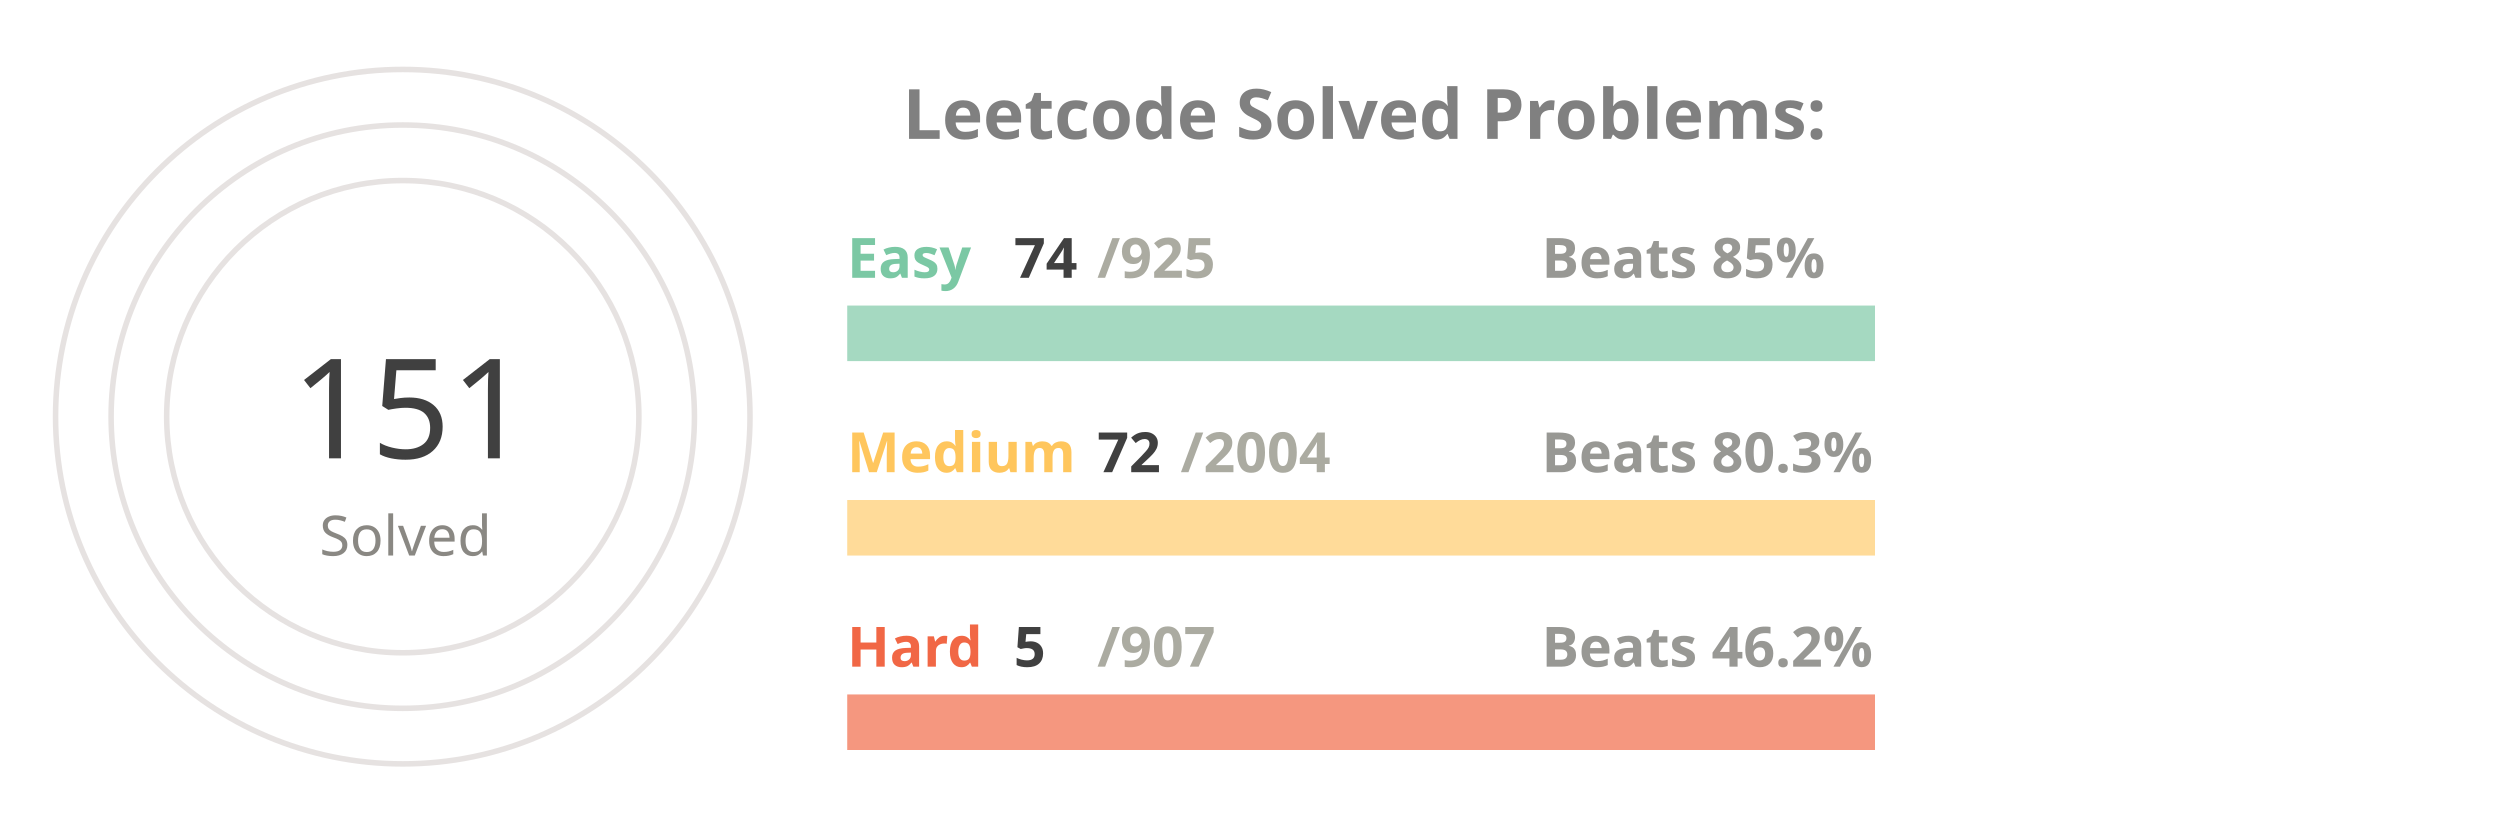
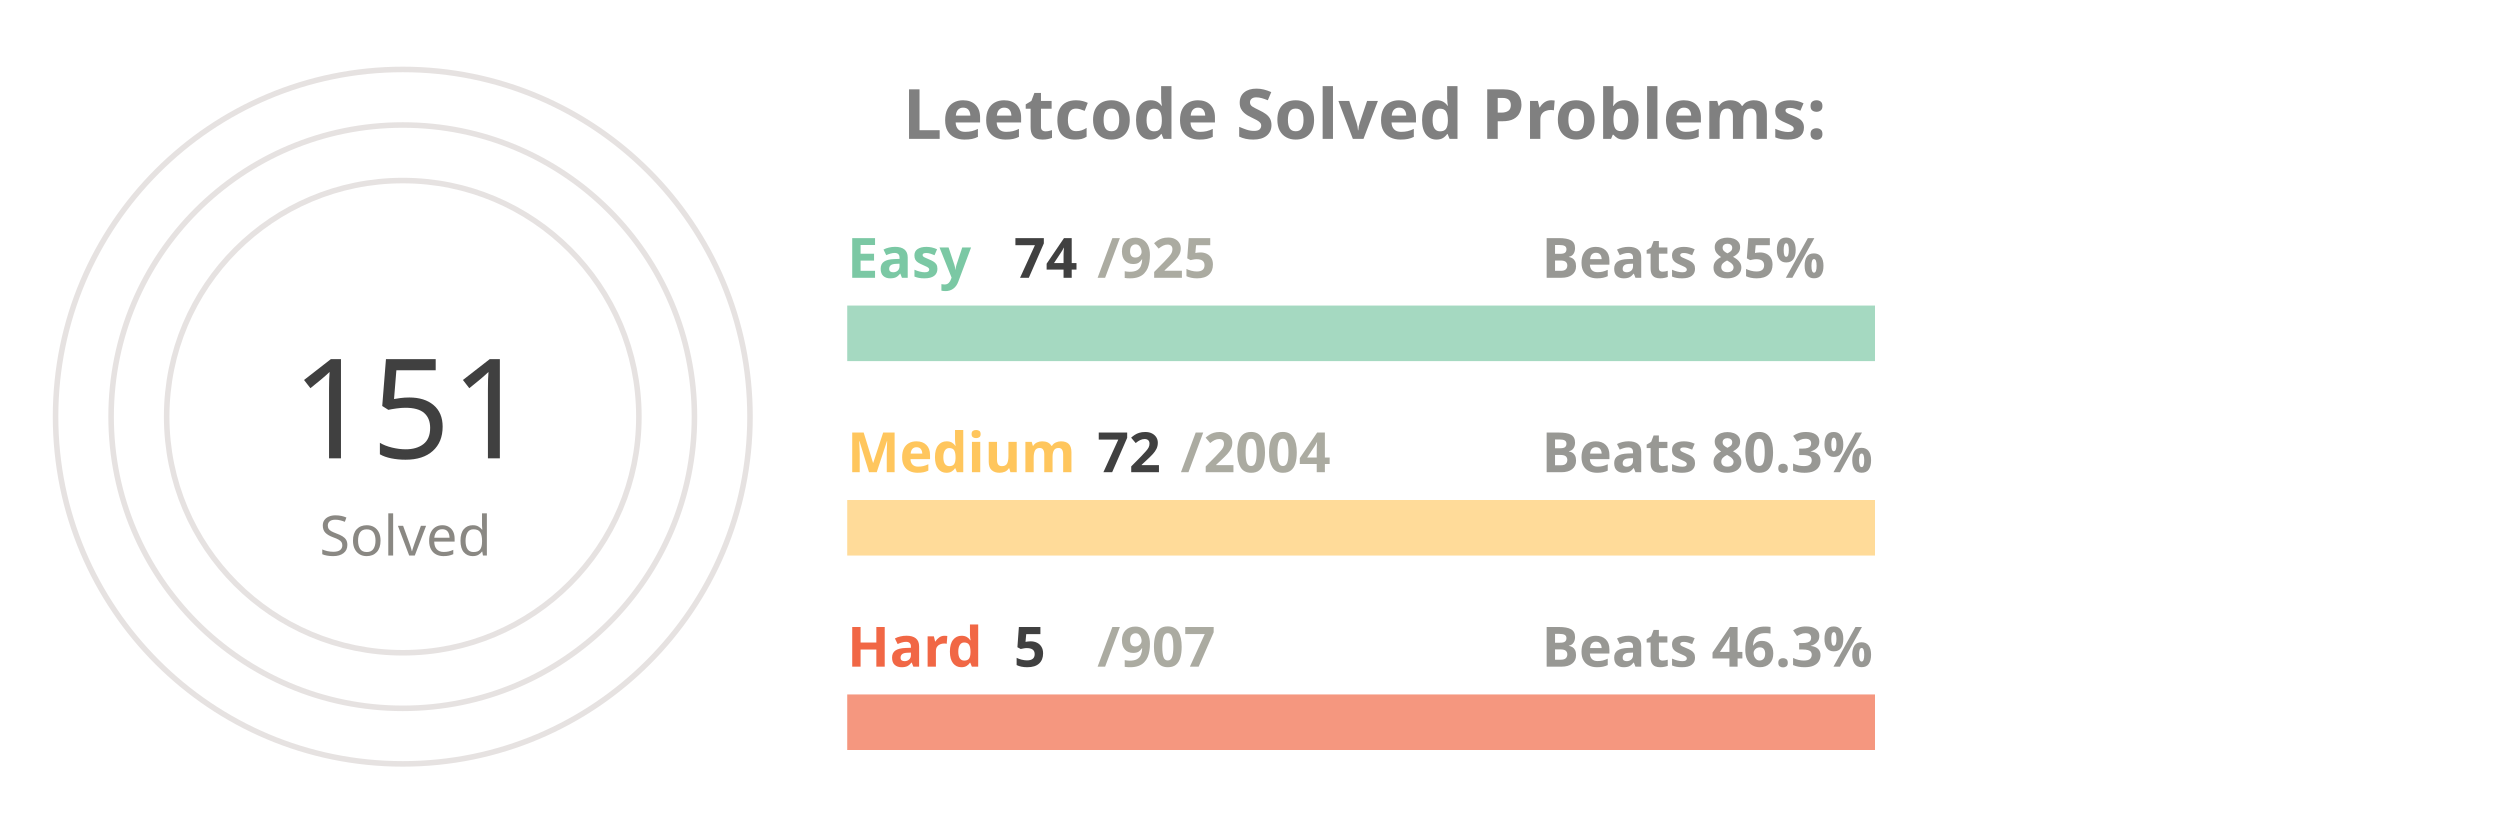
<svg xmlns="http://www.w3.org/2000/svg" viewBox="0 0 650 300" height="200px" width="600px">
  <style>
.label {
	font: bold 25px sans-serif;
	color: #404040;
	-webkit-text-stroke: 1px white;
  }
.name {
	font: bold 20px sans-serif;
	color: #404040;
  }

.line {
	stroke-dasharray: 1000;
	stroke-dashoffset: 1000;
	animation: dash 3.5s ease-in-out forwards;	
	animation-iteration-count: infinite;
	animation-direction: alternate-reverse;
}

.totalSum {
	font: 50px sans-serif;
}

.totalSumLabel {
	font: 20px sans-serif;
}

.path {
	stroke-dasharray: 1000;
	stroke-dashoffset: 1000;
	animation: dash 3.5s ease-in-out forwards;	
	animation-iteration-count: infinite;
	animation-direction: alternate-reverse;
}
  
@keyframes dash {
	to {
		stroke-dashoffset: 0;
	}
}

</style>
  <g stroke="#E6E2E1" fill="none" stroke-width="2">
    <circle cx="20" cy="150" r="125" />
    <circle cx="20" cy="150" r="105" />
    <circle cx="20" cy="150" r="85" />
  </g>
  <g fill="none" stroke-width="20">
    <line x1="180" y1="120" x2="550" y2="120" stroke="#a5d9c1" />
    <line x1="180" y1="190" x2="550" y2="190" stroke="#ffdb99" />
    <line x1="180" y1="260" x2="550" y2="260" stroke="#f5977f" />
  </g>
  <g fill="none" stroke-width="20" class="line">
    <line x1="180" y1="120" x2="209" y2="120" stroke="#7BC8A4" />
    <line x1="180" y1="190" x2="193" y2="190" stroke="#FFC65D" />
    <line x1="180" y1="260" x2="182" y2="260" stroke="#F16745" />
  </g>
  <g fill="none" stroke-width="20" stroke-linecap="round" class="path">
    <path d="M 20 25 A 125 125 45 0 1 78 39" stroke="#7BC8A4" />
    <path d="M 20 45 A 105 105 45 0 1 38 46" stroke="#FFC65D" />
    <path d="M 20 65 A 85 85 45 0 1 20 65" stroke="#F16745" />
  </g>
  <g class="name">
    <text x="180" y="100" fill="#7BC8A4">Easy</text>
    <text x="240" y="100" fill="#404040">74</text>
    <text x="270" y="100" fill="#ABABA1">/925</text>
    <text x="430" y="100" fill="#989894">Beats 85%</text>
    <text x="180" y="170" fill="#FFC65D">Medium</text>
    <text x="270" y="170" fill="#404040">72</text>
    <text x="300" y="170" fill="#ABABA1">/2004</text>
    <text x="430" y="170" fill="#989894">Beats 80.3%</text>
    <text x="180" y="240" fill="#F16745">Hard</text>
    <text x="240" y="240" fill="#404040">5</text>
    <text x="270" y="240" fill="#ABABA1">/907</text>
-     <text x="430" y="240" fill="#989894">Beats 46.2%</text>
+     <text x="430" y="240" fill="#989894">Beats 46.3%</text>
  </g>
  <g>
    <text x="-20" y="165" fill="#404040" class="totalSum">151</text>
    <text x="-10" y="200" fill="#8A8883" class="totalSumLabel">Solved</text>
  </g>
  <g class="label">
    <text x="200" y="50" fill="gray">Leetcode Solved Problems:</text>
  </g>
</svg>
